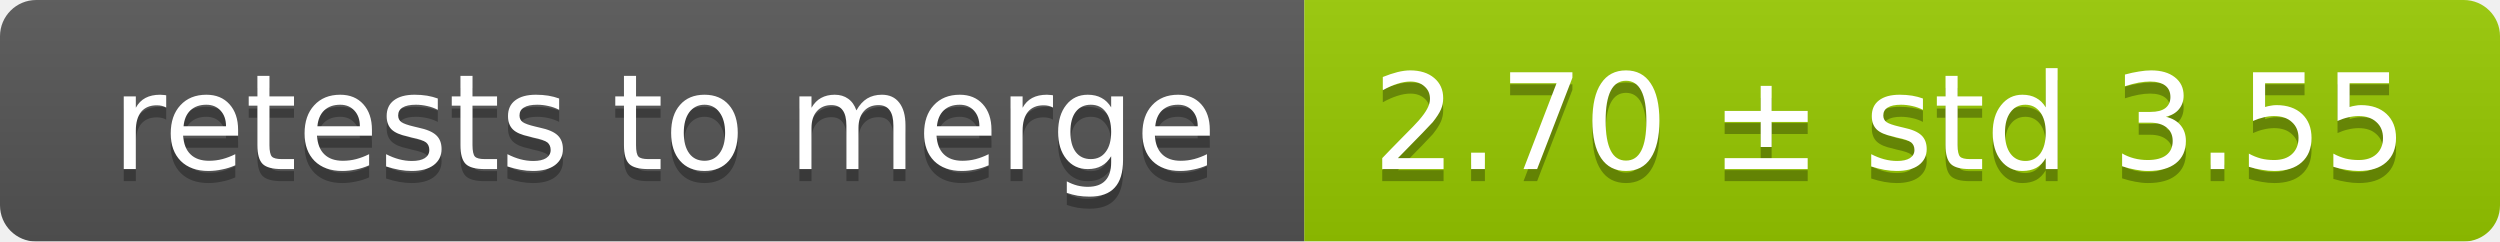
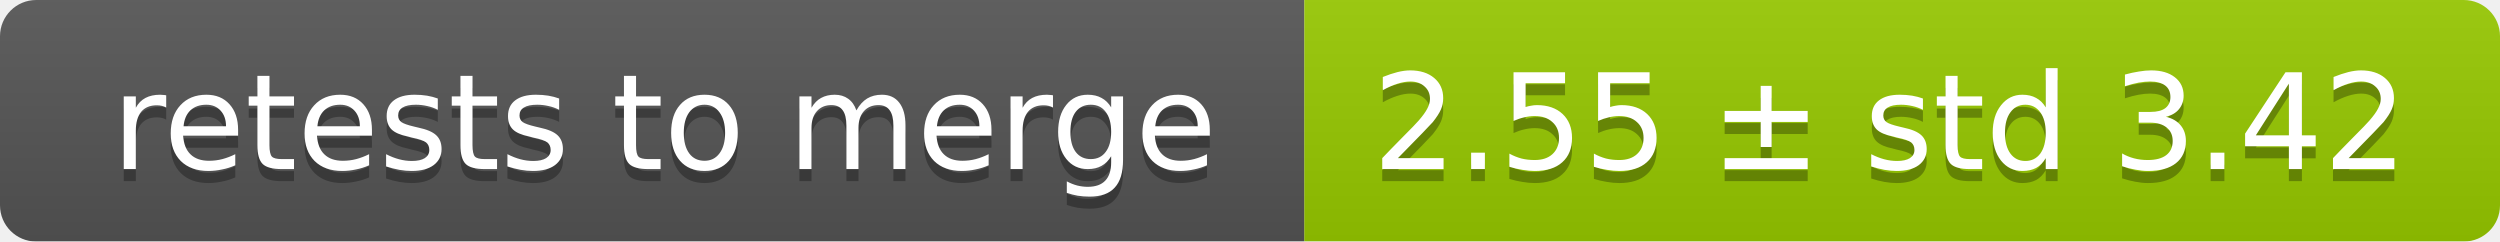
<svg xmlns="http://www.w3.org/2000/svg" width="207" height="20">
  <linearGradient id="smooth" x2="0" y2="100%">
    <stop offset="0" stop-color="#bbb" stop-opacity=".1" />
    <stop offset="1" stop-opacity=".1" />
  </linearGradient>
  <mask id="round">
    <rect width="207" height="20" rx="3" fill="#fff" />
  </mask>
  <g mask="url(#round)">
    <rect width="108" height="20" fill="#555" />
    <rect x="108" width="99" height="20" fill="#97ca00" />
    <rect width="207" height="20" fill="url(#smooth)" />
  </g>
  <g fill="#fff" text-anchor="middle" font-family="DejaVu Sans,Verdana,Geneva,sans-serif" font-size="11">
    <text x="55" y="15" fill="#010101" fill-opacity=".3">retests to merge</text>
    <text x="55" y="14">retests to merge</text>
-     <text x="156.5" y="15" fill="#010101" fill-opacity=".3">2.70 ± std 3.55</text>
-     <text x="156.5" y="14">2.70 ± std 3.55</text>
+     <text x="156.5" y="15" fill="#010101" fill-opacity=".3">2.55 ± std 3.42</text>
+     <text x="156.5" y="14">2.55 ± std 3.42</text>
  </g>
</svg>
